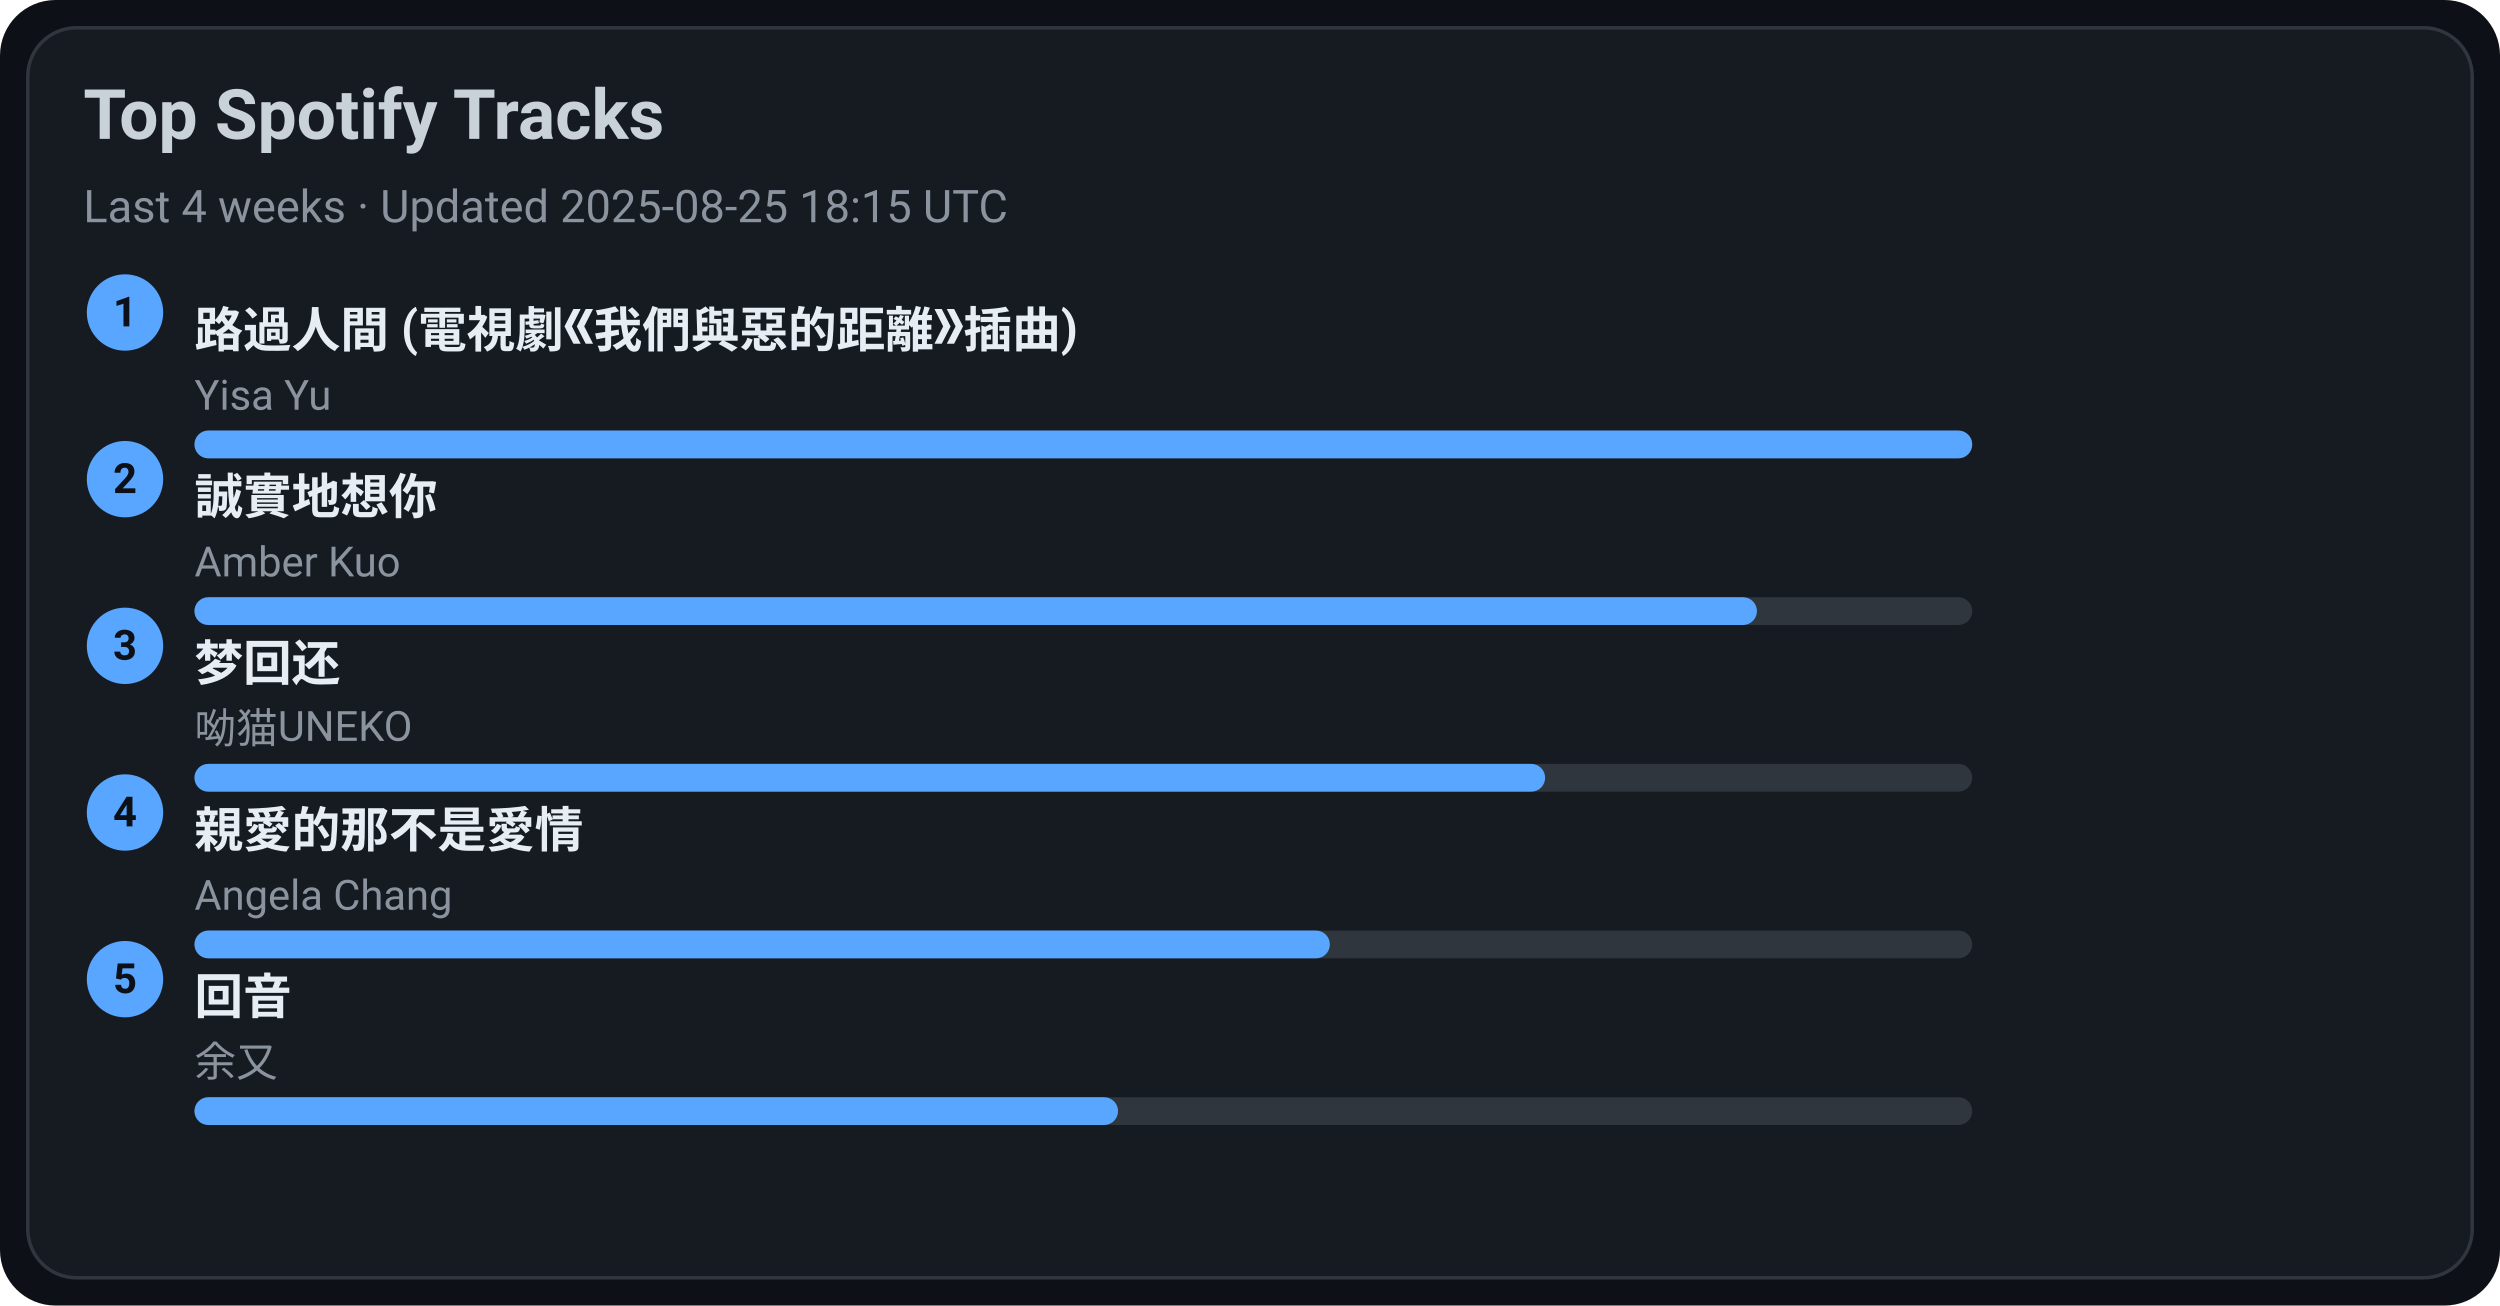
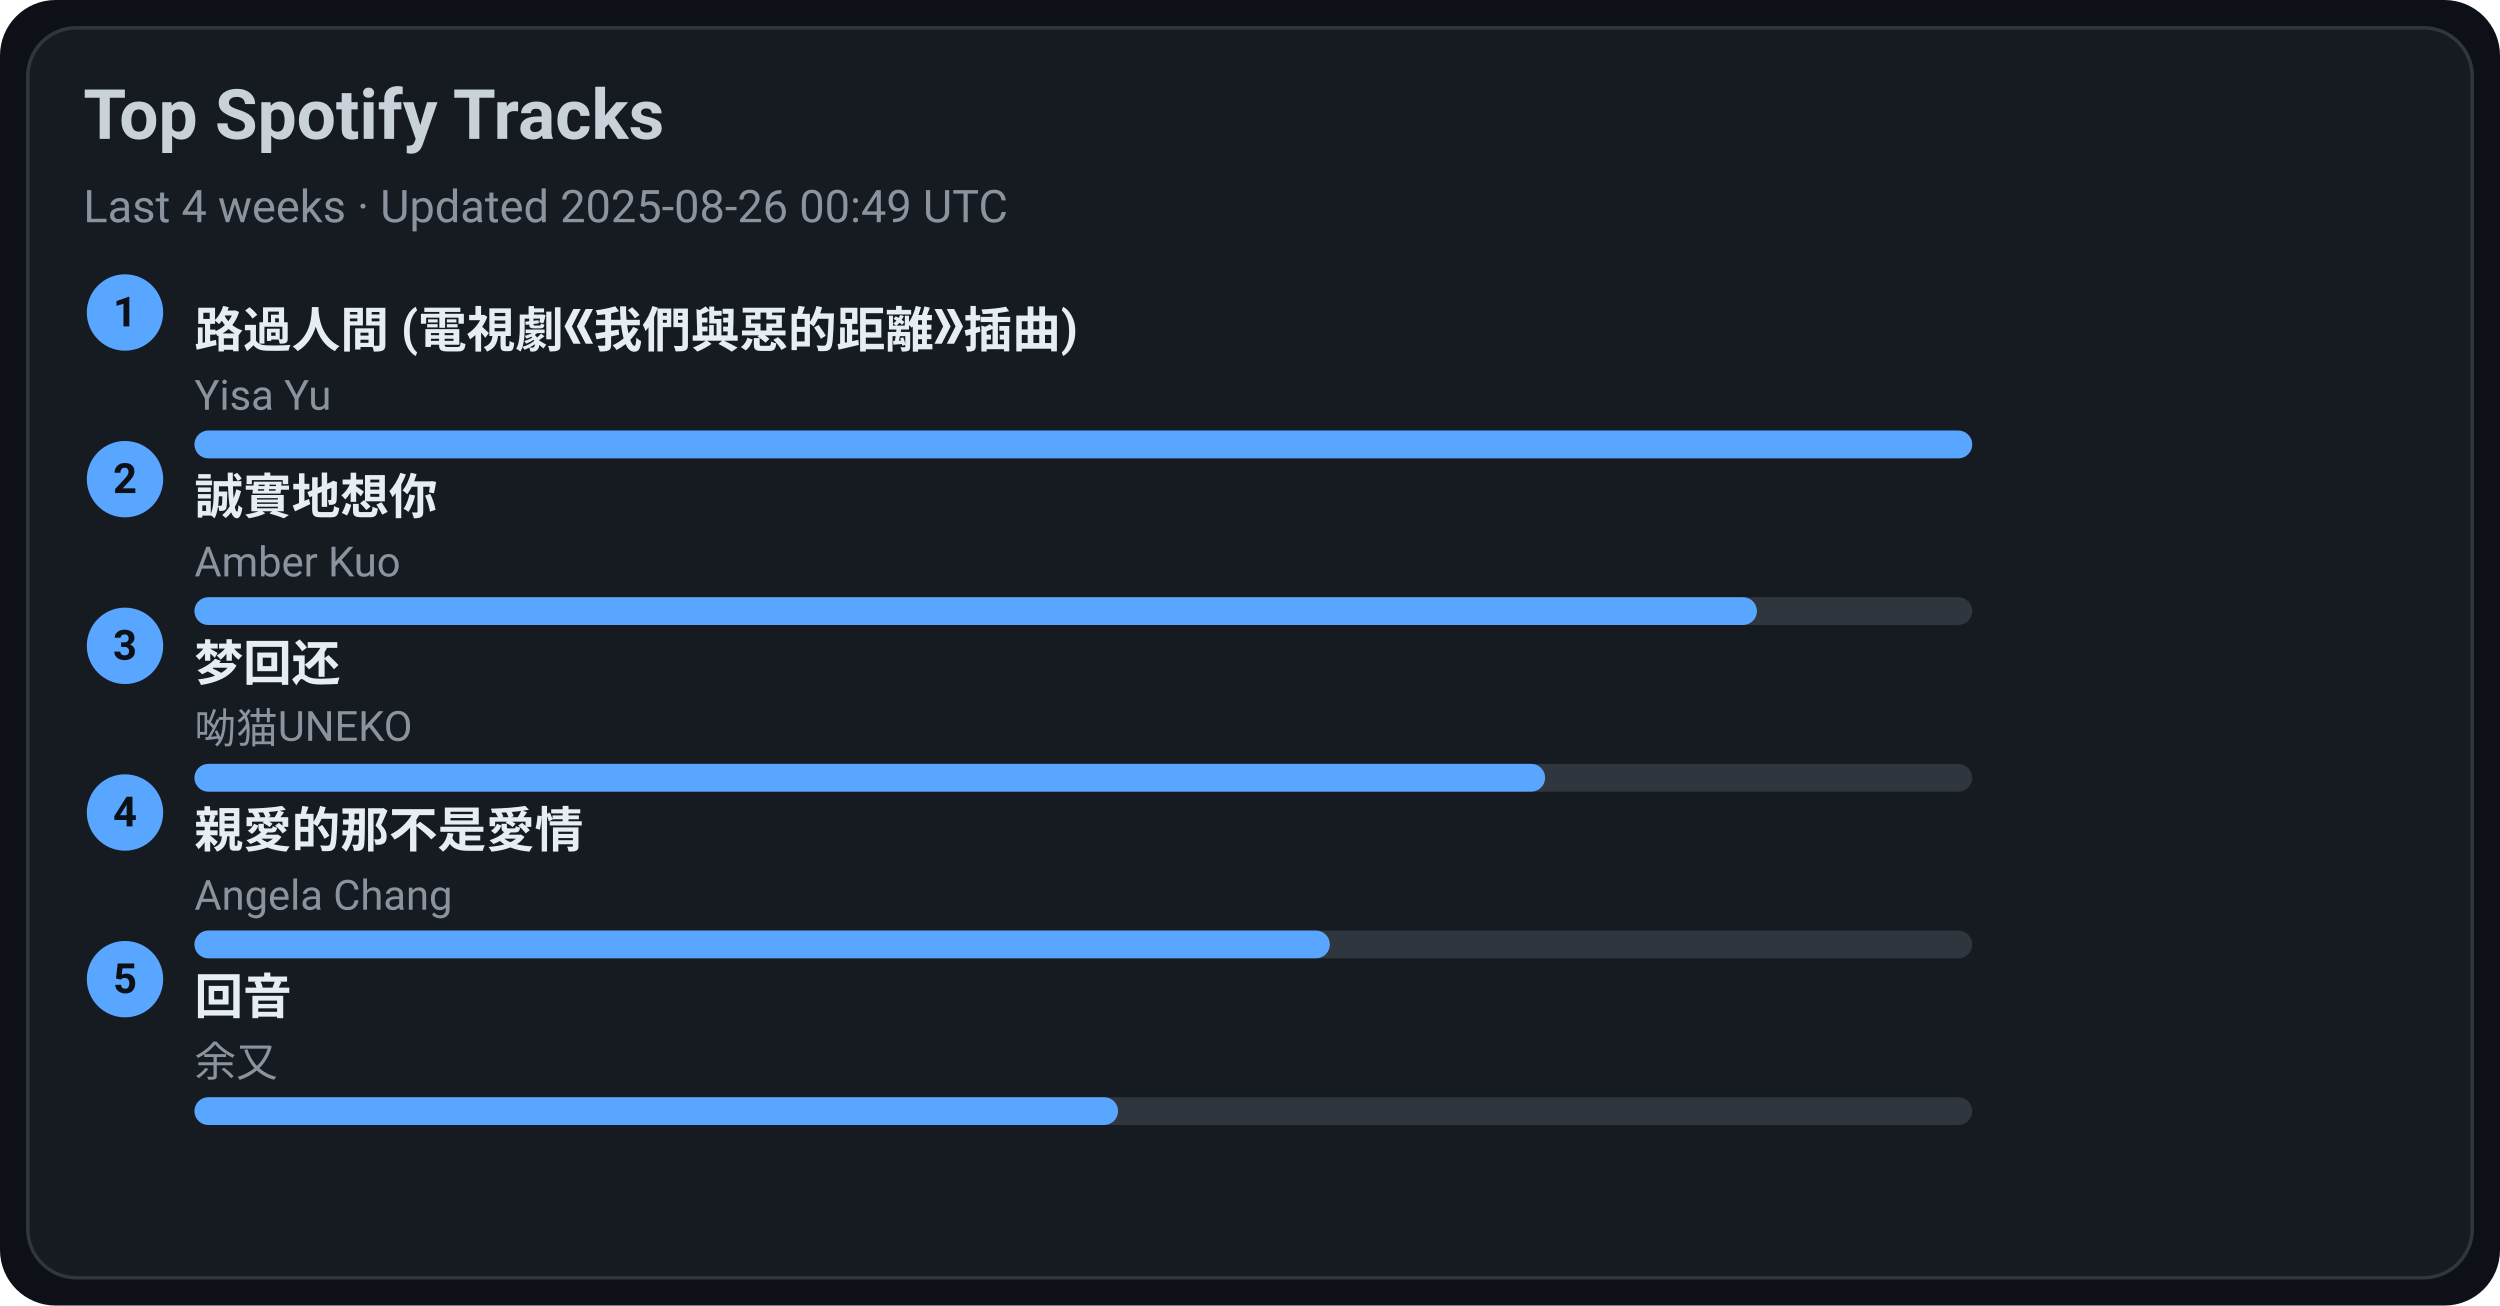
<svg xmlns="http://www.w3.org/2000/svg" width="720" height="376" viewBox="0 0 720 376">
  <style>text{font-family:-apple-system,BlinkMacSystemFont,Segoe UI,Roboto,Ubuntu,Helvetica Neue,Arial,Noto Sans,sans-serif}</style>
  <rect width="720" height="376" rx="16" fill="#0d1117" />
  <rect x="8" y="8" width="704" height="360" rx="14" fill="#161b22" stroke="#30363d" />
  <text x="24" y="40" font-size="20" fill="#c9d1d9" font-weight="600">Top Spotify Tracks</text>
-   <text x="24" y="64" font-size="13" fill="#8b949e">Last 4 weeks · Updated 2025-08-25 18:15 UTC</text>
+   <text x="24" y="64" font-size="13" fill="#8b949e">Last 4 weeks · Updated 2025-08-26 00:49 UTC</text>
  <circle cx="36" cy="90" r="11" fill="#58a6ff" />
  <text x="36" y="94" text-anchor="middle" font-size="12" fill="#0d1117" font-weight="700">1</text>
  <a href="https://open.spotify.com/track/1ZSleGniKMWNrWvK5cGALO" target="_blank" rel="noopener noreferrer">
    <text x="56" y="100" font-size="14" fill="#e6edf3" font-weight="600">路過人間 (電視劇《我們與惡的距離》插曲)</text>
  </a>
  <text x="56" y="118" font-size="12" fill="#8b949e">Yisa Yu</text>
  <rect x="56" y="124" width="512" height="8" rx="4" fill="#30363d" />
  <rect x="56" y="124" width="512" height="8" rx="4" fill="#58a6ff" />
  <circle cx="36" cy="138" r="11" fill="#58a6ff" />
  <text x="36" y="142" text-anchor="middle" font-size="12" fill="#0d1117" font-weight="700">2</text>
  <a href="https://open.spotify.com/track/1SPZzj8QzOwZoAGKXMGLGJ" target="_blank" rel="noopener noreferrer">
    <text x="56" y="148" font-size="14" fill="#e6edf3" font-weight="600">誠實地想你</text>
  </a>
  <text x="56" y="166" font-size="12" fill="#8b949e">Amber Kuo</text>
  <rect x="56" y="172" width="512" height="8" rx="4" fill="#30363d" />
  <rect x="56" y="172" width="450" height="8" rx="4" fill="#58a6ff" />
  <circle cx="36" cy="186" r="11" fill="#58a6ff" />
  <text x="36" y="190" text-anchor="middle" font-size="12" fill="#0d1117" font-weight="700">3</text>
  <a href="https://open.spotify.com/track/6jTK3YxlFysC8g0Ye9tbPK" target="_blank" rel="noopener noreferrer">
    <text x="56" y="196" font-size="14" fill="#e6edf3" font-weight="600">梦回还</text>
  </a>
  <text x="56" y="214" font-size="12" fill="#8b949e">呦猫UNEKO</text>
  <rect x="56" y="220" width="512" height="8" rx="4" fill="#30363d" />
  <rect x="56" y="220" width="389" height="8" rx="4" fill="#58a6ff" />
  <circle cx="36" cy="234" r="11" fill="#58a6ff" />
  <text x="36" y="238" text-anchor="middle" font-size="12" fill="#0d1117" font-weight="700">4</text>
  <a href="https://open.spotify.com/track/1MAv2SJPGVVDHyFlhflmYR" target="_blank" rel="noopener noreferrer">
    <text x="56" y="244" font-size="14" fill="#e6edf3" font-weight="600">親愛的那不是愛情</text>
  </a>
  <text x="56" y="262" font-size="12" fill="#8b949e">Angela Chang</text>
  <rect x="56" y="268" width="512" height="8" rx="4" fill="#30363d" />
  <rect x="56" y="268" width="327" height="8" rx="4" fill="#58a6ff" />
  <circle cx="36" cy="282" r="11" fill="#58a6ff" />
  <text x="36" y="286" text-anchor="middle" font-size="12" fill="#0d1117" font-weight="700">5</text>
  <a href="https://open.spotify.com/track/1K30lsrpvTR0ytSICU2Z3X" target="_blank" rel="noopener noreferrer">
    <text x="56" y="292" font-size="14" fill="#e6edf3" font-weight="600">回音</text>
  </a>
  <text x="56" y="310" font-size="12" fill="#8b949e">余又</text>
  <rect x="56" y="316" width="512" height="8" rx="4" fill="#30363d" />
  <rect x="56" y="316" width="266" height="8" rx="4" fill="#58a6ff" />
</svg>
